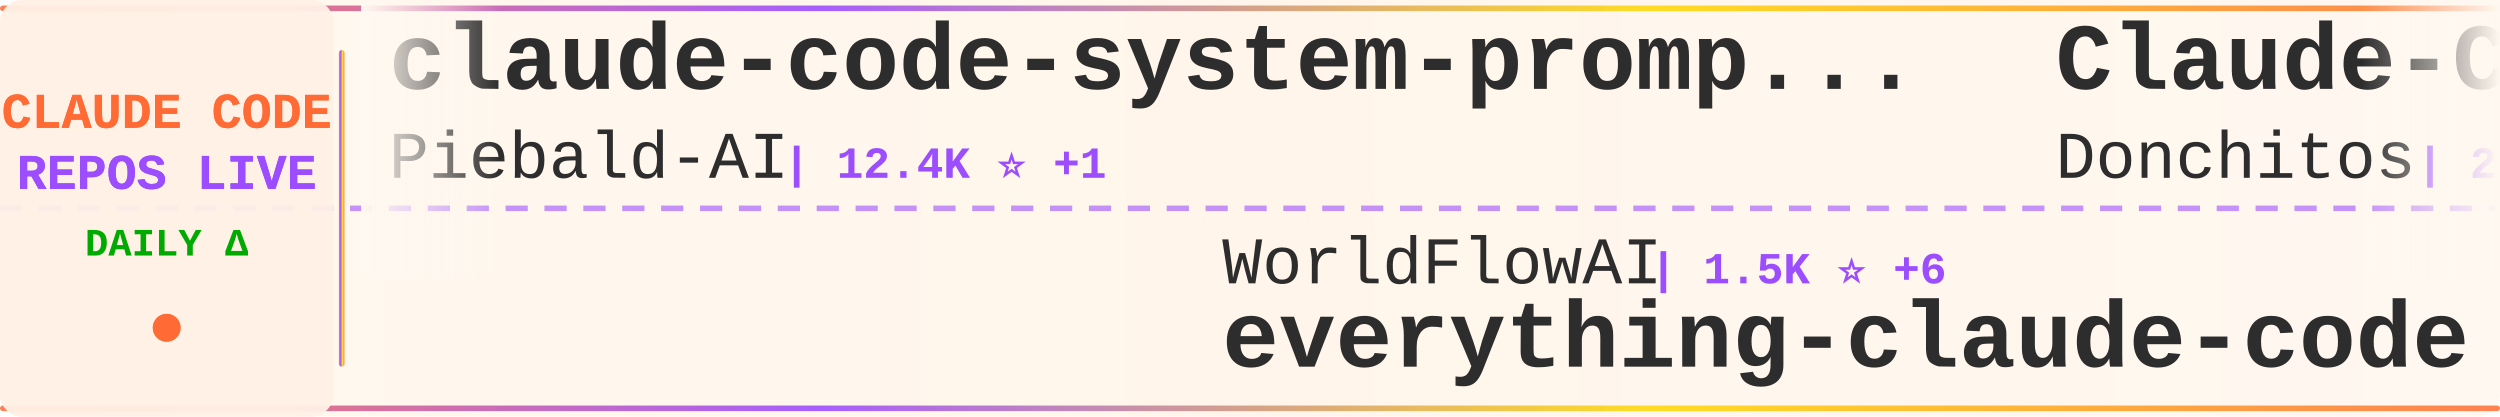
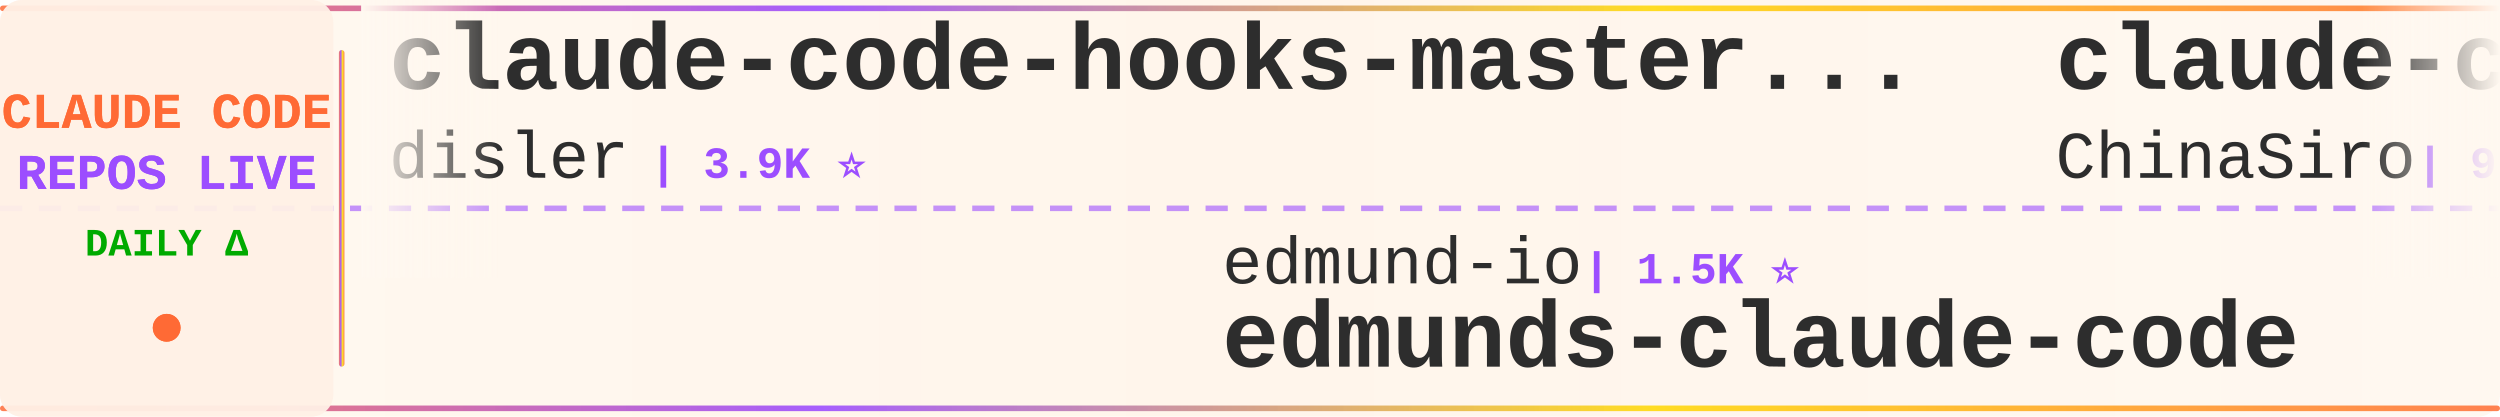
<svg xmlns="http://www.w3.org/2000/svg" width="900" height="150">
  <defs>
    <linearGradient id="tickerBg" x1="0%" y1="0%" x2="100%" y2="0%">
      <stop offset="0%" style="stop-color:#fff8f0;stop-opacity:0.98" />
      <stop offset="50%" style="stop-color:#fff5eb;stop-opacity:1" />
      <stop offset="100%" style="stop-color:#fff8f0;stop-opacity:0.98" />
    </linearGradient>
    <linearGradient id="borderGrad" x1="0%" y1="0%" x2="100%" y2="0%">
      <stop offset="0%" style="stop-color:#FF6B35;stop-opacity:0.85">
        <animate attributeName="stop-opacity" values="0.85;1;0.85" dur="2s" repeatCount="indefinite" />
      </stop>
      <stop offset="33%" style="stop-color:#9C4EFF;stop-opacity:0.9">
        <animate attributeName="stop-opacity" values="0.9;1;0.9" dur="2.2s" repeatCount="indefinite" />
      </stop>
      <stop offset="66%" style="stop-color:#FFD700;stop-opacity:0.85">
        <animate attributeName="stop-opacity" values="0.85;1;0.85" dur="1.8s" repeatCount="indefinite" />
      </stop>
      <stop offset="100%" style="stop-color:#FF6B35;stop-opacity:0.85">
        <animate attributeName="stop-opacity" values="0.85;1;0.85" dur="2s" repeatCount="indefinite" />
      </stop>
    </linearGradient>
    <filter id="textGlow">
      <feGaussianBlur stdDeviation="0.15" result="coloredBlur" />
      <feMerge>
        <feMergeNode in="coloredBlur" />
        <feMergeNode in="SourceGraphic" />
      </feMerge>
    </filter>
    <filter id="metricGlow">
      <feGaussianBlur stdDeviation="0.2" result="coloredBlur" />
      <feMerge>
        <feMergeNode in="coloredBlur" />
        <feMergeNode in="SourceGraphic" />
      </feMerge>
    </filter>
    <linearGradient id="leftFade" x1="0%" y1="0%" x2="100%" y2="0%">
      <stop offset="0%" style="stop-color:#fff8f0;stop-opacity:1" />
      <stop offset="100%" style="stop-color:#fff8f0;stop-opacity:0" />
    </linearGradient>
    <linearGradient id="rightFade" x1="0%" y1="0%" x2="100%" y2="0%">
      <stop offset="0%" style="stop-color:#fff8f0;stop-opacity:0" />
      <stop offset="100%" style="stop-color:#fff8f0;stop-opacity:1" />
    </linearGradient>
  </defs>
  <rect width="900" height="150" fill="url(#tickerBg)" rx="8" />
  <rect x="0" y="2" width="900" height="2" fill="url(#borderGrad)" rx="1" />
  <rect x="0" y="146" width="900" height="2" fill="url(#borderGrad)" rx="1" />
  <line x1="0" y1="75" x2="900" y2="75" stroke="#9C4EFF" stroke-width="2" stroke-dasharray="8 6" opacity="0.6" />
  <rect x="0" y="0" width="120" height="150" fill="#fff0e6" opacity="0.95" rx="8" />
  <text x="60" y="46" font-family="'Courier New', monospace" font-size="18" font-weight="bold" fill="#FF6B35" text-anchor="middle" filter="url(#textGlow)">
    CLAUDE CODE
  </text>
  <text x="60" y="68" font-family="'Courier New', monospace" font-size="18" font-weight="bold" fill="#9C4EFF" text-anchor="middle" filter="url(#textGlow)">
    REPOS LIVE
  </text>
  <text x="60" y="92" font-family="'Courier New', monospace" font-size="14" font-weight="bold" fill="#00aa00" text-anchor="middle">
    DAILY Δ
  </text>
  <circle cx="60" cy="118" r="5" fill="#FF6B35" filter="url(#metricGlow)">
    <animate attributeName="r" values="4;6;4" dur="1.5s" repeatCount="indefinite" />
    <animate attributeName="opacity" values="0.6;1;0.6" dur="1.5s" repeatCount="indefinite" />
  </circle>
  <rect x="122" y="18" width="2" height="114" fill="url(#borderGrad)" rx="1" />
  <clipPath id="tickerClip">
    <rect x="130" y="0" width="770" height="150" />
  </clipPath>
  <g clip-path="url(#tickerClip)">
    <g id="tickerItems">
      <animateTransform attributeName="transform" attributeType="XML" type="translate" from="0 0" to="-3000 0" dur="54s" repeatCount="indefinite" />
      <g transform="translate(0, 0)">
-         <text x="140" y="32" font-family="'Courier New', monospace" font-size="34" font-weight="bold" fill="#2d2d2d">claude-code-system-promp...</text>
-         <text x="140" y="64" font-family="'Courier New', monospace" font-size="24" font-weight="normal" fill="#2d2d2d" opacity="1.0">Piebald-AI</text>
-         <text x="282" y="64" font-family="'Courier New', monospace" font-size="16" font-weight="bold" fill="#9C4EFF"> | 12.4K ⭐ +1</text>
+         <text x="140" y="32" font-family="'Courier New', monospace" font-size="34" font-weight="bold" fill="#2d2d2d">claude-code-hooks-master...</text>
+         <text x="140" y="64" font-family="'Courier New', monospace" font-size="24" font-weight="normal" fill="#2d2d2d" opacity="1.0">disler</text>
+         <text x="234" y="64" font-family="'Courier New', monospace" font-size="16" font-weight="bold" fill="#9C4EFF"> | 3.9K ⭐</text>
      </g>
      <g transform="translate(300, 0)">
-         <text x="140" y="102" font-family="'Courier New', monospace" font-size="24" font-weight="normal" fill="#2d2d2d" opacity="1.0">WorldFlowAI</text>
-         <text x="294" y="102" font-family="'Courier New', monospace" font-size="16" font-weight="bold" fill="#9C4EFF"> | 1.5K ⭐ +6</text>
-         <text x="140" y="132" font-family="'Courier New', monospace" font-size="34" font-weight="bold" fill="#2d2d2d">everything-claude-code</text>
+         <text x="140" y="102" font-family="'Courier New', monospace" font-size="24" font-weight="normal" fill="#2d2d2d" opacity="1.0">edmund-io</text>
+         <text x="270" y="102" font-family="'Courier New', monospace" font-size="16" font-weight="bold" fill="#9C4EFF"> | 1.5K ⭐</text>
+         <text x="140" y="132" font-family="'Courier New', monospace" font-size="34" font-weight="bold" fill="#2d2d2d">edmunds-claude-code</text>
      </g>
      <g transform="translate(600, 0)">
-         <text x="140" y="32" font-family="'Courier New', monospace" font-size="34" font-weight="bold" fill="#2d2d2d">Claude-Code-Game-Studios</text>
-         <text x="140" y="64" font-family="'Courier New', monospace" font-size="24" font-weight="normal" fill="#2d2d2d" opacity="1.0">Donchitos</text>
-         <text x="270" y="64" font-family="'Courier New', monospace" font-size="16" font-weight="bold" fill="#9C4EFF"> | 24.4K ⭐ +4</text>
+         <text x="140" y="32" font-family="'Courier New', monospace" font-size="34" font-weight="bold" fill="#2d2d2d">claude-code-sourcemap</text>
+         <text x="140" y="64" font-family="'Courier New', monospace" font-size="24" font-weight="normal" fill="#2d2d2d" opacity="1.0">ChinaSiro</text>
+         <text x="270" y="64" font-family="'Courier New', monospace" font-size="16" font-weight="bold" fill="#9C4EFF"> | 9.6K ⭐ +1</text>
      </g>
      <g transform="translate(900, 0)">
-         <text x="140" y="102" font-family="'Courier New', monospace" font-size="24" font-weight="normal" fill="#2d2d2d" opacity="1.0">nicedreamzapp</text>
-         <text x="318" y="102" font-family="'Courier New', monospace" font-size="16" font-weight="bold" fill="#9C4EFF"> | 3.2K ⭐ +1</text>
-         <text x="140" y="132" font-family="'Courier New', monospace" font-size="34" font-weight="bold" fill="#2d2d2d">claude-code-local</text>
+         <text x="140" y="102" font-family="'Courier New', monospace" font-size="24" font-weight="normal" fill="#2d2d2d" opacity="1.0">AprilNEA</text>
+         <text x="258" y="102" font-family="'Courier New', monospace" font-size="16" font-weight="bold" fill="#9C4EFF"> | 391 ⭐</text>
+         <text x="140" y="132" font-family="'Courier New', monospace" font-size="34" font-weight="bold" fill="#2d2d2d">claude-code-source</text>
      </g>
      <g transform="translate(1200, 0)">
-         <text x="140" y="32" font-family="'Courier New', monospace" font-size="34" font-weight="bold" fill="#2d2d2d">Claude-Code</text>
-         <text x="140" y="64" font-family="'Courier New', monospace" font-size="24" font-weight="normal" fill="#2d2d2d" opacity="1.0">KPR111</text>
-         <text x="234" y="64" font-family="'Courier New', monospace" font-size="16" font-weight="bold" fill="#9C4EFF"> | 18 ⭐</text>
+         <text x="140" y="32" font-family="'Courier New', monospace" font-size="34" font-weight="bold" fill="#2d2d2d">claude-code-video-toolki...</text>
+         <text x="140" y="64" font-family="'Courier New', monospace" font-size="24" font-weight="normal" fill="#2d2d2d" opacity="1.0">digitalsamba</text>
+         <text x="306" y="64" font-family="'Courier New', monospace" font-size="16" font-weight="bold" fill="#9C4EFF"> | 2.0K ⭐</text>
      </g>
      <g transform="translate(1500, 0)">
-         <text x="140" y="102" font-family="'Courier New', monospace" font-size="24" font-weight="normal" fill="#2d2d2d" opacity="1.0">andrew-kramer-inno</text>
-         <text x="378" y="102" font-family="'Courier New', monospace" font-size="16" font-weight="bold" fill="#9C4EFF"> | 594 ⭐</text>
-         <text x="140" y="132" font-family="'Courier New', monospace" font-size="34" font-weight="bold" fill="#2d2d2d">claude-code-source-build</text>
+         <text x="140" y="102" font-family="'Courier New', monospace" font-size="24" font-weight="normal" fill="#2d2d2d" opacity="1.0">liuup</text>
+         <text x="222" y="102" font-family="'Courier New', monospace" font-size="16" font-weight="bold" fill="#9C4EFF"> | 3.8K ⭐ -1</text>
+         <text x="140" y="132" font-family="'Courier New', monospace" font-size="34" font-weight="bold" fill="#2d2d2d">claude-code-analysis</text>
      </g>
      <g transform="translate(1800, 0)">
-         <text x="140" y="32" font-family="'Courier New', monospace" font-size="34" font-weight="bold" fill="#2d2d2d">my-claude-code-setup</text>
-         <text x="140" y="64" font-family="'Courier New', monospace" font-size="24" font-weight="normal" fill="#2d2d2d" opacity="1.0">centminmod</text>
-         <text x="282" y="64" font-family="'Courier New', monospace" font-size="16" font-weight="bold" fill="#9C4EFF"> | 2.6K ⭐</text>
+         <text x="140" y="32" font-family="'Courier New', monospace" font-size="34" font-weight="bold" fill="#2d2d2d">ralph-claude-code</text>
+         <text x="140" y="64" font-family="'Courier New', monospace" font-size="24" font-weight="normal" fill="#2d2d2d" opacity="1.0">frankbria</text>
+         <text x="270" y="64" font-family="'Courier New', monospace" font-size="16" font-weight="bold" fill="#9C4EFF"> | 9.6K ⭐</text>
      </g>
      <g transform="translate(2100, 0)">
-         <text x="140" y="102" font-family="'Courier New', monospace" font-size="24" font-weight="normal" fill="#2d2d2d" opacity="1.0">zebbern</text>
-         <text x="246" y="102" font-family="'Courier New', monospace" font-size="16" font-weight="bold" fill="#9C4EFF"> | 4.6K ⭐ +1</text>
-         <text x="140" y="132" font-family="'Courier New', monospace" font-size="34" font-weight="bold" fill="#2d2d2d">claude-code-guide</text>
+         <text x="140" y="102" font-family="'Courier New', monospace" font-size="24" font-weight="normal" fill="#2d2d2d" opacity="1.0">affaan-m</text>
+         <text x="258" y="102" font-family="'Courier New', monospace" font-size="16" font-weight="bold" fill="#9C4EFF"> | 241.9K ⭐ +43</text>
+         <text x="140" y="132" font-family="'Courier New', monospace" font-size="34" font-weight="bold" fill="#2d2d2d">ECC</text>
      </g>
      <g transform="translate(2400, 0)">
-         <text x="140" y="32" font-family="'Courier New', monospace" font-size="34" font-weight="bold" fill="#2d2d2d">claude-code-tips</text>
-         <text x="140" y="64" font-family="'Courier New', monospace" font-size="24" font-weight="normal" fill="#2d2d2d" opacity="1.0">ykdojo</text>
-         <text x="234" y="64" font-family="'Courier New', monospace" font-size="16" font-weight="bold" fill="#9C4EFF"> | 9.8K ⭐</text>
+         <text x="140" y="32" font-family="'Courier New', monospace" font-size="34" font-weight="bold" fill="#2d2d2d">claude-coder</text>
+         <text x="140" y="64" font-family="'Courier New', monospace" font-size="24" font-weight="normal" fill="#2d2d2d" opacity="1.0">kodu-ai</text>
+         <text x="246" y="64" font-family="'Courier New', monospace" font-size="16" font-weight="bold" fill="#9C4EFF"> | 5.2K ⭐</text>
      </g>
      <g transform="translate(2700, 0)">
-         <text x="140" y="102" font-family="'Courier New', monospace" font-size="24" font-weight="normal" fill="#2d2d2d" opacity="1.0">ccplugins</text>
-         <text x="270" y="102" font-family="'Courier New', monospace" font-size="16" font-weight="bold" fill="#9C4EFF"> | 922 ⭐ +1</text>
-         <text x="140" y="132" font-family="'Courier New', monospace" font-size="34" font-weight="bold" fill="#2d2d2d">awesome-claude-code-plug...</text>
+         <text x="140" y="102" font-family="'Courier New', monospace" font-size="24" font-weight="normal" fill="#2d2d2d" opacity="1.0">fazxes</text>
+         <text x="234" y="102" font-family="'Courier New', monospace" font-size="16" font-weight="bold" fill="#9C4EFF"> | 231 ⭐</text>
+         <text x="140" y="132" font-family="'Courier New', monospace" font-size="34" font-weight="bold" fill="#2d2d2d">Claude-code</text>
      </g>
      <g transform="translate(3000, 0)">
-         <text x="140" y="32" font-family="'Courier New', monospace" font-size="34" font-weight="bold" fill="#2d2d2d">claude-code-system-promp...</text>
-         <text x="140" y="64" font-family="'Courier New', monospace" font-size="24" font-weight="normal" fill="#2d2d2d" opacity="1.0">Piebald-AI</text>
-         <text x="282" y="64" font-family="'Courier New', monospace" font-size="16" font-weight="bold" fill="#9C4EFF"> | 12.4K ⭐ +1</text>
+         <text x="140" y="32" font-family="'Courier New', monospace" font-size="34" font-weight="bold" fill="#2d2d2d">claude-code-hooks-master...</text>
+         <text x="140" y="64" font-family="'Courier New', monospace" font-size="24" font-weight="normal" fill="#2d2d2d" opacity="1.0">disler</text>
+         <text x="234" y="64" font-family="'Courier New', monospace" font-size="16" font-weight="bold" fill="#9C4EFF"> | 3.9K ⭐</text>
      </g>
      <g transform="translate(3300, 0)">
-         <text x="140" y="102" font-family="'Courier New', monospace" font-size="24" font-weight="normal" fill="#2d2d2d" opacity="1.0">WorldFlowAI</text>
-         <text x="294" y="102" font-family="'Courier New', monospace" font-size="16" font-weight="bold" fill="#9C4EFF"> | 1.5K ⭐ +6</text>
-         <text x="140" y="132" font-family="'Courier New', monospace" font-size="34" font-weight="bold" fill="#2d2d2d">everything-claude-code</text>
+         <text x="140" y="102" font-family="'Courier New', monospace" font-size="24" font-weight="normal" fill="#2d2d2d" opacity="1.0">edmund-io</text>
+         <text x="270" y="102" font-family="'Courier New', monospace" font-size="16" font-weight="bold" fill="#9C4EFF"> | 1.5K ⭐</text>
+         <text x="140" y="132" font-family="'Courier New', monospace" font-size="34" font-weight="bold" fill="#2d2d2d">edmunds-claude-code</text>
      </g>
      <g transform="translate(3600, 0)">
-         <text x="140" y="32" font-family="'Courier New', monospace" font-size="34" font-weight="bold" fill="#2d2d2d">Claude-Code-Game-Studios</text>
-         <text x="140" y="64" font-family="'Courier New', monospace" font-size="24" font-weight="normal" fill="#2d2d2d" opacity="1.0">Donchitos</text>
-         <text x="270" y="64" font-family="'Courier New', monospace" font-size="16" font-weight="bold" fill="#9C4EFF"> | 24.4K ⭐ +4</text>
+         <text x="140" y="32" font-family="'Courier New', monospace" font-size="34" font-weight="bold" fill="#2d2d2d">claude-code-sourcemap</text>
+         <text x="140" y="64" font-family="'Courier New', monospace" font-size="24" font-weight="normal" fill="#2d2d2d" opacity="1.0">ChinaSiro</text>
+         <text x="270" y="64" font-family="'Courier New', monospace" font-size="16" font-weight="bold" fill="#9C4EFF"> | 9.6K ⭐ +1</text>
      </g>
      <g transform="translate(3900, 0)">
-         <text x="140" y="102" font-family="'Courier New', monospace" font-size="24" font-weight="normal" fill="#2d2d2d" opacity="1.0">nicedreamzapp</text>
-         <text x="318" y="102" font-family="'Courier New', monospace" font-size="16" font-weight="bold" fill="#9C4EFF"> | 3.2K ⭐ +1</text>
-         <text x="140" y="132" font-family="'Courier New', monospace" font-size="34" font-weight="bold" fill="#2d2d2d">claude-code-local</text>
+         <text x="140" y="102" font-family="'Courier New', monospace" font-size="24" font-weight="normal" fill="#2d2d2d" opacity="1.0">AprilNEA</text>
+         <text x="258" y="102" font-family="'Courier New', monospace" font-size="16" font-weight="bold" fill="#9C4EFF"> | 391 ⭐</text>
+         <text x="140" y="132" font-family="'Courier New', monospace" font-size="34" font-weight="bold" fill="#2d2d2d">claude-code-source</text>
      </g>
    </g>
  </g>
  <rect x="130" y="0" width="50" height="100" fill="url(#leftFade)" />
  <rect x="850" y="0" width="50" height="100" fill="url(#rightFade)" />
</svg>
